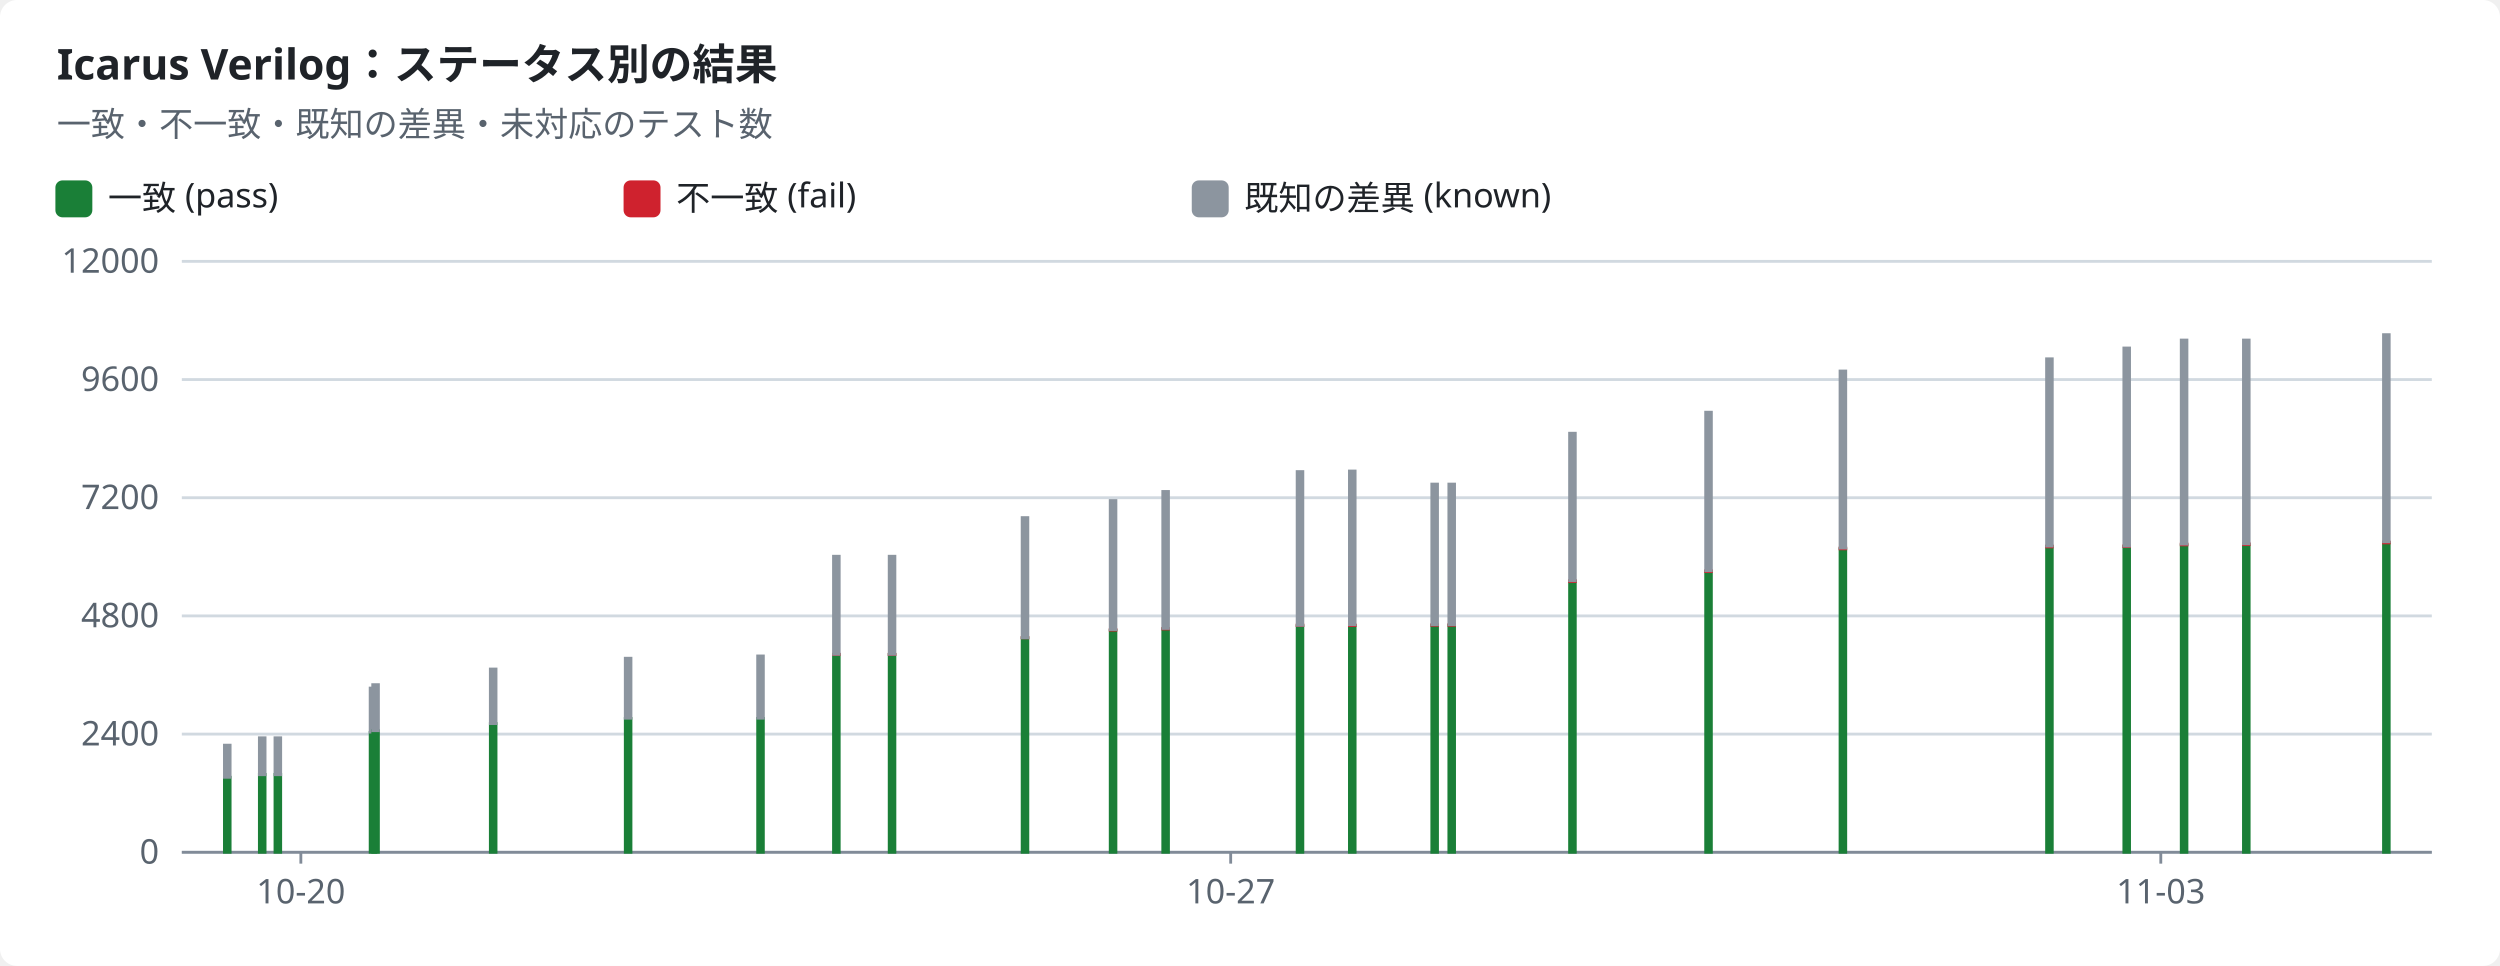
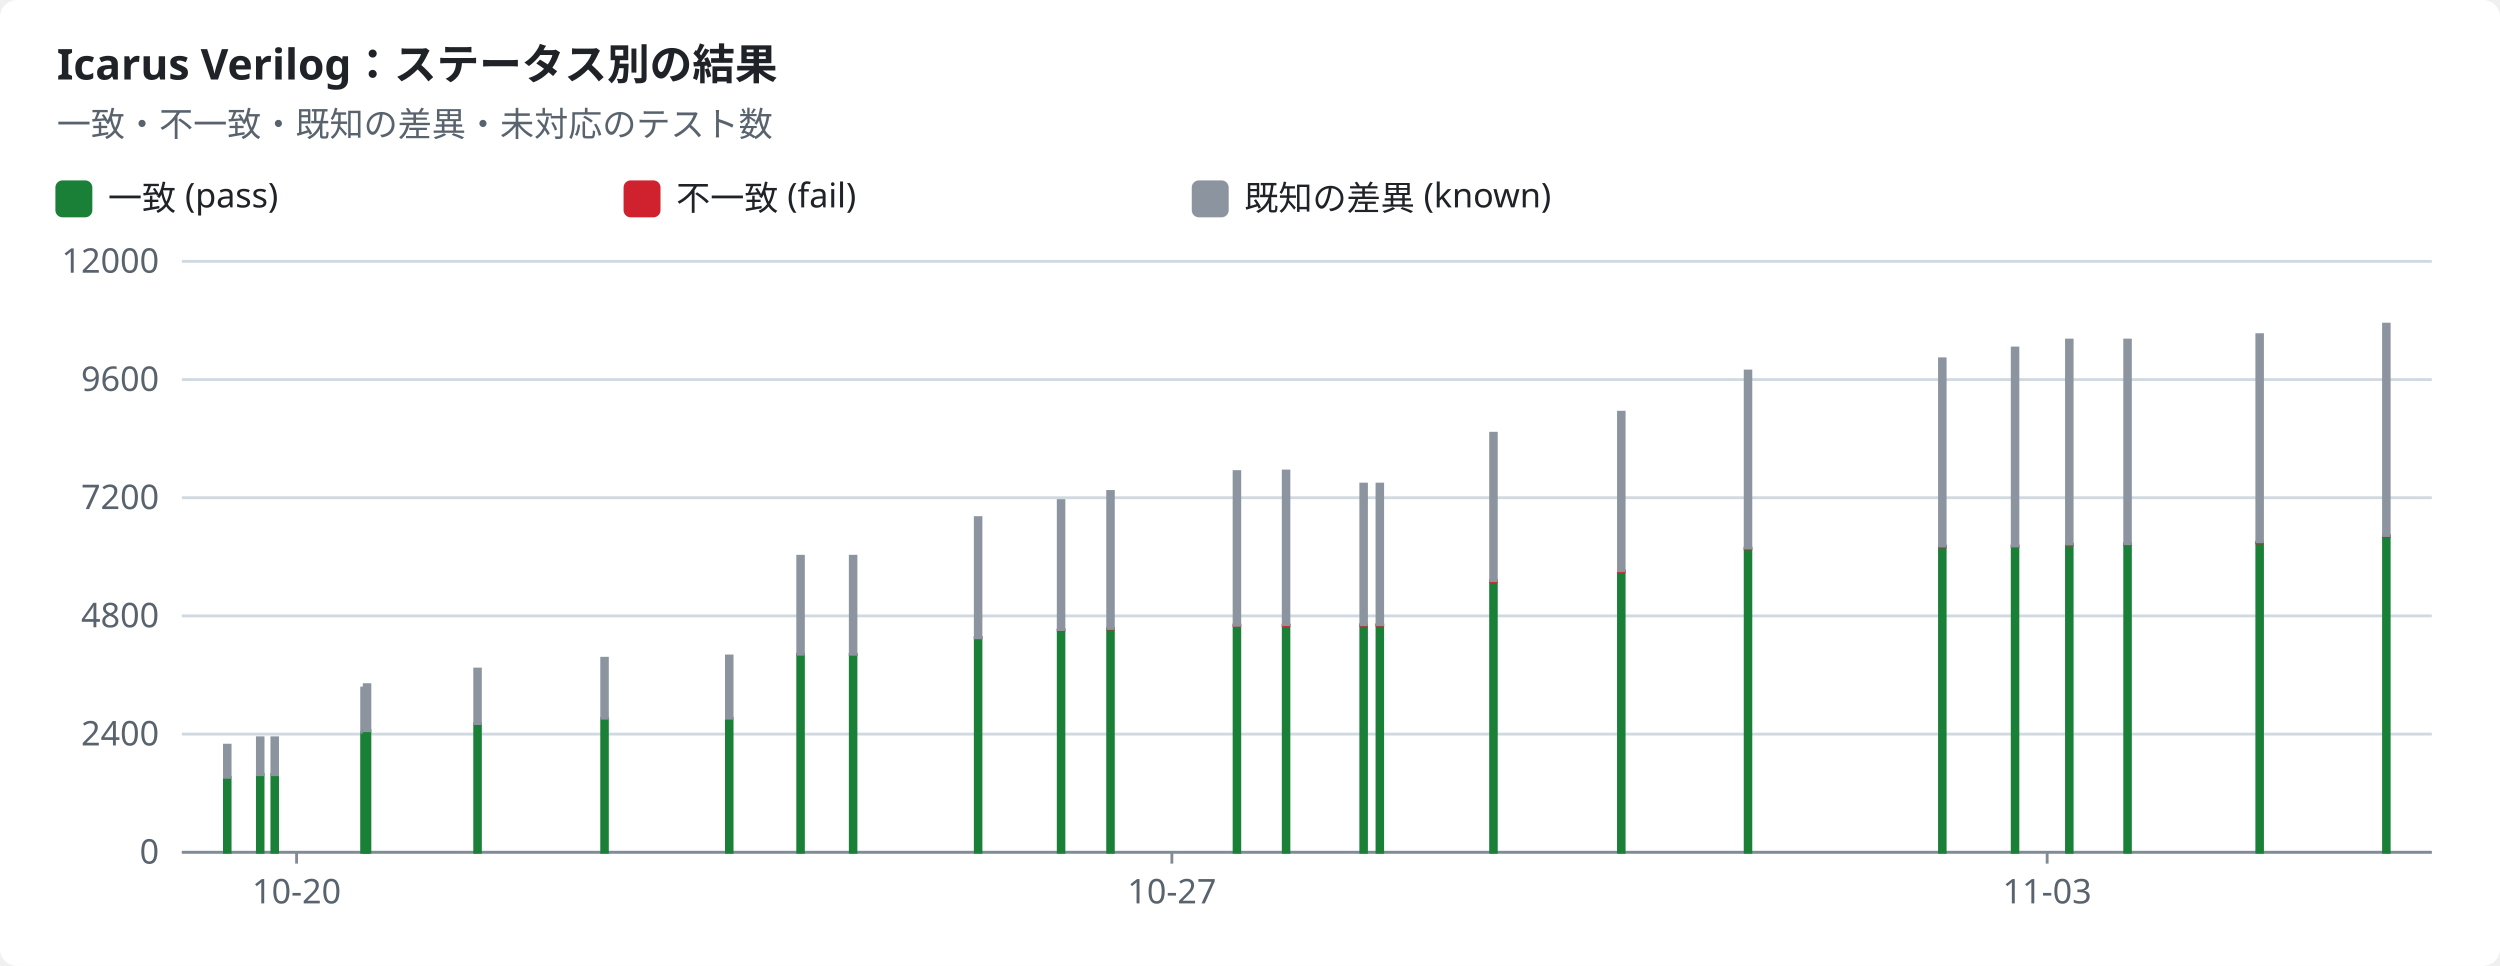
<svg xmlns="http://www.w3.org/2000/svg" width="880" height="340" viewBox="0 0 880 340" role="img">
  <style>text{font-family:-apple-system,BlinkMacSystemFont,"Segoe UI","Noto Sans",Helvetica,Arial,sans-serif;font-size:12px;fill:#1f2328;stroke:none}.bg{fill:#ffffff}.muted{fill:#59636e}.title{font-size:15px;font-weight:600}.grid{stroke:#d1d9e0;stroke-width:1}.axis{stroke:#818b98;stroke-width:1}.line{fill:none;stroke-width:2}.dashed{stroke-dasharray:5 4}.c-pass{stroke:#1a7f37;fill:#1a7f37}.c-fail{stroke:#cf222e;fill:#cf222e}.c-known{stroke:#8c959f;fill:#8c959f}.c-unsupported{stroke:#bf8700;fill:#bf8700}.line{fill:none}.mk{fill:none;stroke-width:1.6}@media (prefers-color-scheme:dark){text{fill:#f0f6fc}.bg{fill:#0d1117}.muted{fill:#9198a1}.grid{stroke:#3d444d}.axis{stroke:#656c76}.c-pass{stroke:#3fb950;fill:#3fb950}.c-fail{stroke:#f85149;fill:#f85149}.c-known{stroke:#6e7681;fill:#6e7681}.c-unsupported{stroke:#d29922;fill:#d29922}.line{fill:none}.mk{fill:none;stroke-width:1.6}}</style>
  <rect class="bg" width="880" height="340" rx="6" />
  <text x="20.0" y="28.0" class="title" text-anchor="start">Icarus Verilog：ステータス別の結果</text>
  <text x="20.0" y="48.0" class="muted" text-anchor="start">一致・不一致・既知の差異・未対応のテスト数</text>
  <rect class="c-pass" x="20" y="64" width="12" height="12" rx="2" />
  <text x="38.0" y="74.0" text-anchor="start">一致 (pass)</text>
  <rect class="c-fail" x="220" y="64" width="12" height="12" rx="2" />
  <text x="238.0" y="74.0" text-anchor="start">不一致 (fail)</text>
  <rect class="c-known" x="420" y="64" width="12" height="12" rx="2" />
  <text x="438.0" y="74.0" text-anchor="start">既知の差異 (known)</text>
  <line class="grid" x1="64" x2="856" y1="300.0" y2="300.0" />
  <text x="56.0" y="304.0" class="muted" text-anchor="end">0</text>
  <line class="grid" x1="64" x2="856" y1="258.4" y2="258.4" />
  <text x="56.0" y="262.4" class="muted" text-anchor="end">2400</text>
  <line class="grid" x1="64" x2="856" y1="216.8" y2="216.8" />
  <text x="56.0" y="220.8" class="muted" text-anchor="end">4800</text>
  <line class="grid" x1="64" x2="856" y1="175.2" y2="175.2" />
  <text x="56.0" y="179.2" class="muted" text-anchor="end">7200</text>
  <line class="grid" x1="64" x2="856" y1="133.6" y2="133.6" />
  <text x="56.0" y="137.6" class="muted" text-anchor="end">9600</text>
  <line class="grid" x1="64" x2="856" y1="92.0" y2="92.0" />
  <text x="56.0" y="96.0" class="muted" text-anchor="end">12000</text>
  <line class="axis" x1="64" x2="856" y1="300" y2="300" />
-   <line class="axis" x1="105.9" x2="105.9" y1="300" y2="304" />
-   <text x="105.9" y="318.0" class="muted" text-anchor="middle">10-20</text>
-   <line class="axis" x1="433.2" x2="433.2" y1="300" y2="304" />
-   <text x="433.2" y="318.0" class="muted" text-anchor="middle">10-27</text>
-   <line class="axis" x1="760.6" x2="760.6" y1="300" y2="304" />
-   <text x="760.6" y="318.0" class="muted" text-anchor="middle">11-03</text>
+   <line class="axis" x1="104.4" x2="104.4" y1="300" y2="304" />
+   <text x="104.4" y="318.0" class="muted" text-anchor="middle">10-20</text>
+   <line class="axis" x1="412.5" x2="412.5" y1="300" y2="304" />
+   <text x="412.5" y="318.0" class="muted" text-anchor="middle">10-27</text>
+   <line class="axis" x1="720.6" x2="720.6" y1="300" y2="304" />
+   <text x="720.6" y="318.0" class="muted" text-anchor="middle">11-03</text>
  <rect class="c-pass" x="79.0" y="273.6" width="2.0" height="26.4" />
  <rect class="c-known" x="79.0" y="262.3" width="2.0" height="11.3" />
-   <rect class="c-pass" x="91.3" y="272.6" width="2.0" height="27.4" />
-   <rect class="c-known" x="91.3" y="259.7" width="2.0" height="13.0" />
-   <rect class="c-pass" x="96.8" y="272.6" width="2.0" height="27.4" />
-   <rect class="c-known" x="96.8" y="259.7" width="2.0" height="13.0" />
-   <rect class="c-pass" x="130.3" y="257.8" width="2.0" height="42.2" />
-   <rect class="c-known" x="130.3" y="242.2" width="2.0" height="15.5" />
-   <rect class="c-pass" x="131.2" y="257.2" width="2.0" height="42.8" />
-   <rect class="c-known" x="131.2" y="241.0" width="2.0" height="16.2" />
-   <rect class="c-pass" x="172.6" y="254.7" width="2.0" height="45.3" />
-   <rect class="c-known" x="172.6" y="235.5" width="2.0" height="19.2" />
-   <rect class="c-pass" x="220.1" y="252.9" width="2.0" height="47.1" />
-   <rect class="c-known" x="220.1" y="231.7" width="2.0" height="21.1" />
-   <rect class="c-pass" x="266.7" y="252.9" width="2.0" height="47.1" />
-   <rect class="c-known" x="266.7" y="230.9" width="2.0" height="21.9" />
-   <rect class="c-pass" x="293.4" y="230.4" width="2.0" height="69.6" />
-   <rect class="c-fail" x="293.4" y="230.3" width="2.0" height="0.1" />
-   <rect class="c-known" x="293.4" y="195.8" width="2.0" height="34.5" />
-   <rect class="c-pass" x="313.0" y="230.4" width="2.0" height="69.6" />
-   <rect class="c-fail" x="313.0" y="230.3" width="2.0" height="0.1" />
-   <rect class="c-known" x="313.0" y="195.8" width="2.0" height="34.5" />
-   <rect class="c-pass" x="359.8" y="224.5" width="2.0" height="75.5" />
-   <rect class="c-fail" x="359.8" y="224.4" width="2.0" height="0.1" />
-   <rect class="c-known" x="359.8" y="182.2" width="2.0" height="42.3" />
-   <rect class="c-pass" x="390.8" y="221.9" width="2.0" height="78.1" />
-   <rect class="c-fail" x="390.8" y="221.6" width="2.0" height="0.2" />
-   <rect class="c-known" x="390.8" y="176.2" width="2.0" height="45.4" />
-   <rect class="c-pass" x="409.3" y="221.4" width="2.0" height="78.6" />
-   <rect class="c-fail" x="409.3" y="221.2" width="2.0" height="0.2" />
-   <rect class="c-known" x="409.3" y="173.0" width="2.0" height="48.2" />
-   <rect class="c-pass" x="456.6" y="220.3" width="2.0" height="79.7" />
-   <rect class="c-fail" x="456.6" y="220.0" width="2.0" height="0.2" />
-   <rect class="c-known" x="456.6" y="166.0" width="2.0" height="54.1" />
-   <rect class="c-pass" x="475.0" y="220.2" width="2.0" height="79.8" />
-   <rect class="c-fail" x="475.0" y="220.0" width="2.0" height="0.2" />
-   <rect class="c-known" x="475.0" y="165.8" width="2.0" height="54.1" />
-   <rect class="c-pass" x="504.0" y="220.1" width="2.0" height="79.9" />
-   <rect class="c-fail" x="504.0" y="219.9" width="2.0" height="0.2" />
-   <rect class="c-known" x="504.0" y="170.4" width="2.0" height="49.5" />
-   <rect class="c-pass" x="510.0" y="220.1" width="2.0" height="79.9" />
-   <rect class="c-fail" x="510.0" y="219.9" width="2.0" height="0.2" />
-   <rect class="c-known" x="510.0" y="170.4" width="2.0" height="49.5" />
-   <rect class="c-pass" x="552.5" y="204.6" width="2.0" height="95.4" />
-   <rect class="c-fail" x="552.5" y="204.4" width="2.0" height="0.3" />
-   <rect class="c-known" x="552.5" y="152.5" width="2.0" height="51.9" />
-   <rect class="c-pass" x="600.4" y="201.2" width="2.0" height="98.8" />
-   <rect class="c-fail" x="600.4" y="200.9" width="2.0" height="0.3" />
-   <rect class="c-known" x="600.4" y="145.1" width="2.0" height="55.8" />
-   <rect class="c-pass" x="647.7" y="193.2" width="2.0" height="106.8" />
-   <rect class="c-fail" x="647.7" y="192.9" width="2.0" height="0.3" />
-   <rect class="c-known" x="647.7" y="130.6" width="2.0" height="62.3" />
-   <rect class="c-pass" x="720.4" y="192.4" width="2.0" height="107.6" />
-   <rect class="c-fail" x="720.4" y="192.2" width="2.0" height="0.3" />
-   <rect class="c-known" x="720.4" y="126.3" width="2.0" height="65.9" />
-   <rect class="c-pass" x="747.6" y="192.4" width="2.0" height="107.6" />
-   <rect class="c-fail" x="747.6" y="192.1" width="2.0" height="0.3" />
-   <rect class="c-known" x="747.6" y="122.5" width="2.0" height="69.7" />
-   <rect class="c-pass" x="767.8" y="191.8" width="2.0" height="108.2" />
-   <rect class="c-fail" x="767.8" y="191.5" width="2.0" height="0.3" />
-   <rect class="c-known" x="767.8" y="119.7" width="2.0" height="71.8" />
-   <rect class="c-pass" x="789.7" y="191.7" width="2.0" height="108.3" />
-   <rect class="c-fail" x="789.7" y="191.4" width="2.0" height="0.3" />
-   <rect class="c-known" x="789.7" y="119.7" width="2.0" height="71.7" />
-   <rect class="c-pass" x="839.0" y="191.0" width="2.0" height="109.0" />
-   <rect class="c-fail" x="839.0" y="190.8" width="2.0" height="0.3" />
-   <rect class="c-known" x="839.0" y="117.8" width="2.0" height="72.9" />
+   <rect class="c-pass" x="90.6" y="272.6" width="2.0" height="27.4" />
+   <rect class="c-known" x="90.6" y="259.7" width="2.0" height="13.0" />
+   <rect class="c-pass" x="95.7" y="272.6" width="2.0" height="27.4" />
+   <rect class="c-known" x="95.7" y="259.7" width="2.0" height="13.0" />
+   <rect class="c-pass" x="127.3" y="257.8" width="2.0" height="42.2" />
+   <rect class="c-known" x="127.3" y="242.2" width="2.0" height="15.5" />
+   <rect class="c-pass" x="128.2" y="257.2" width="2.0" height="42.8" />
+   <rect class="c-known" x="128.2" y="241.0" width="2.0" height="16.2" />
+   <rect class="c-pass" x="167.1" y="254.7" width="2.0" height="45.3" />
+   <rect class="c-known" x="167.1" y="235.5" width="2.0" height="19.2" />
+   <rect class="c-pass" x="211.8" y="252.9" width="2.0" height="47.1" />
+   <rect class="c-known" x="211.8" y="231.7" width="2.0" height="21.1" />
+   <rect class="c-pass" x="255.7" y="252.9" width="2.0" height="47.1" />
+   <rect class="c-known" x="255.7" y="230.9" width="2.0" height="21.9" />
+   <rect class="c-pass" x="280.8" y="230.4" width="2.0" height="69.6" />
+   <rect class="c-fail" x="280.8" y="230.3" width="2.0" height="0.1" />
+   <rect class="c-known" x="280.8" y="195.8" width="2.0" height="34.5" />
+   <rect class="c-pass" x="299.3" y="230.4" width="2.0" height="69.6" />
+   <rect class="c-fail" x="299.3" y="230.3" width="2.0" height="0.1" />
+   <rect class="c-known" x="299.3" y="195.8" width="2.0" height="34.5" />
+   <rect class="c-pass" x="343.3" y="224.5" width="2.0" height="75.5" />
+   <rect class="c-fail" x="343.3" y="224.4" width="2.0" height="0.1" />
+   <rect class="c-known" x="343.3" y="182.2" width="2.0" height="42.3" />
+   <rect class="c-pass" x="372.5" y="221.9" width="2.0" height="78.1" />
+   <rect class="c-fail" x="372.5" y="221.6" width="2.0" height="0.2" />
+   <rect class="c-known" x="372.5" y="176.2" width="2.0" height="45.4" />
+   <rect class="c-pass" x="389.9" y="221.4" width="2.0" height="78.6" />
+   <rect class="c-fail" x="389.9" y="221.2" width="2.0" height="0.2" />
+   <rect class="c-known" x="389.9" y="173.0" width="2.0" height="48.2" />
+   <rect class="c-pass" x="434.4" y="220.3" width="2.0" height="79.7" />
+   <rect class="c-fail" x="434.4" y="220.0" width="2.0" height="0.2" />
+   <rect class="c-known" x="434.4" y="166.0" width="2.0" height="54.1" />
+   <rect class="c-pass" x="451.7" y="220.2" width="2.0" height="79.8" />
+   <rect class="c-fail" x="451.7" y="220.0" width="2.0" height="0.2" />
+   <rect class="c-known" x="451.7" y="165.8" width="2.0" height="54.1" />
+   <rect class="c-pass" x="479.0" y="220.1" width="2.0" height="79.9" />
+   <rect class="c-fail" x="479.0" y="219.9" width="2.0" height="0.2" />
+   <rect class="c-known" x="479.0" y="170.4" width="2.0" height="49.5" />
+   <rect class="c-pass" x="484.7" y="220.1" width="2.0" height="79.9" />
+   <rect class="c-fail" x="484.7" y="219.9" width="2.0" height="0.2" />
+   <rect class="c-known" x="484.7" y="170.4" width="2.0" height="49.5" />
+   <rect class="c-pass" x="524.7" y="204.6" width="2.0" height="95.4" />
+   <rect class="c-fail" x="524.7" y="204.4" width="2.0" height="0.3" />
+   <rect class="c-known" x="524.7" y="152.5" width="2.0" height="51.9" />
+   <rect class="c-pass" x="569.7" y="201.2" width="2.0" height="98.8" />
+   <rect class="c-fail" x="569.7" y="200.9" width="2.0" height="0.3" />
+   <rect class="c-known" x="569.7" y="145.1" width="2.0" height="55.8" />
+   <rect class="c-pass" x="614.3" y="193.2" width="2.0" height="106.8" />
+   <rect class="c-fail" x="614.3" y="192.9" width="2.0" height="0.3" />
+   <rect class="c-known" x="614.3" y="130.6" width="2.0" height="62.3" />
+   <rect class="c-pass" x="682.7" y="192.4" width="2.0" height="107.6" />
+   <rect class="c-fail" x="682.7" y="192.2" width="2.0" height="0.3" />
+   <rect class="c-known" x="682.7" y="126.3" width="2.0" height="65.9" />
+   <rect class="c-pass" x="708.3" y="192.4" width="2.0" height="107.6" />
+   <rect class="c-fail" x="708.3" y="192.1" width="2.0" height="0.3" />
+   <rect class="c-known" x="708.3" y="122.5" width="2.0" height="69.7" />
+   <rect class="c-pass" x="727.4" y="191.8" width="2.0" height="108.2" />
+   <rect class="c-fail" x="727.4" y="191.5" width="2.0" height="0.3" />
+   <rect class="c-known" x="727.4" y="119.7" width="2.0" height="71.8" />
+   <rect class="c-pass" x="747.9" y="191.7" width="2.0" height="108.3" />
+   <rect class="c-fail" x="747.9" y="191.4" width="2.0" height="0.3" />
+   <rect class="c-known" x="747.9" y="119.7" width="2.0" height="71.7" />
+   <rect class="c-pass" x="794.4" y="191.0" width="2.0" height="109.0" />
+   <rect class="c-fail" x="794.4" y="190.8" width="2.0" height="0.3" />
+   <rect class="c-known" x="794.4" y="117.8" width="2.0" height="72.9" />
+   <rect class="c-pass" x="839.0" y="188.8" width="2.0" height="111.2" />
+   <rect class="c-fail" x="839.0" y="188.5" width="2.0" height="0.3" />
+   <rect class="c-known" x="839.0" y="114.1" width="2.0" height="74.4" />
</svg>
